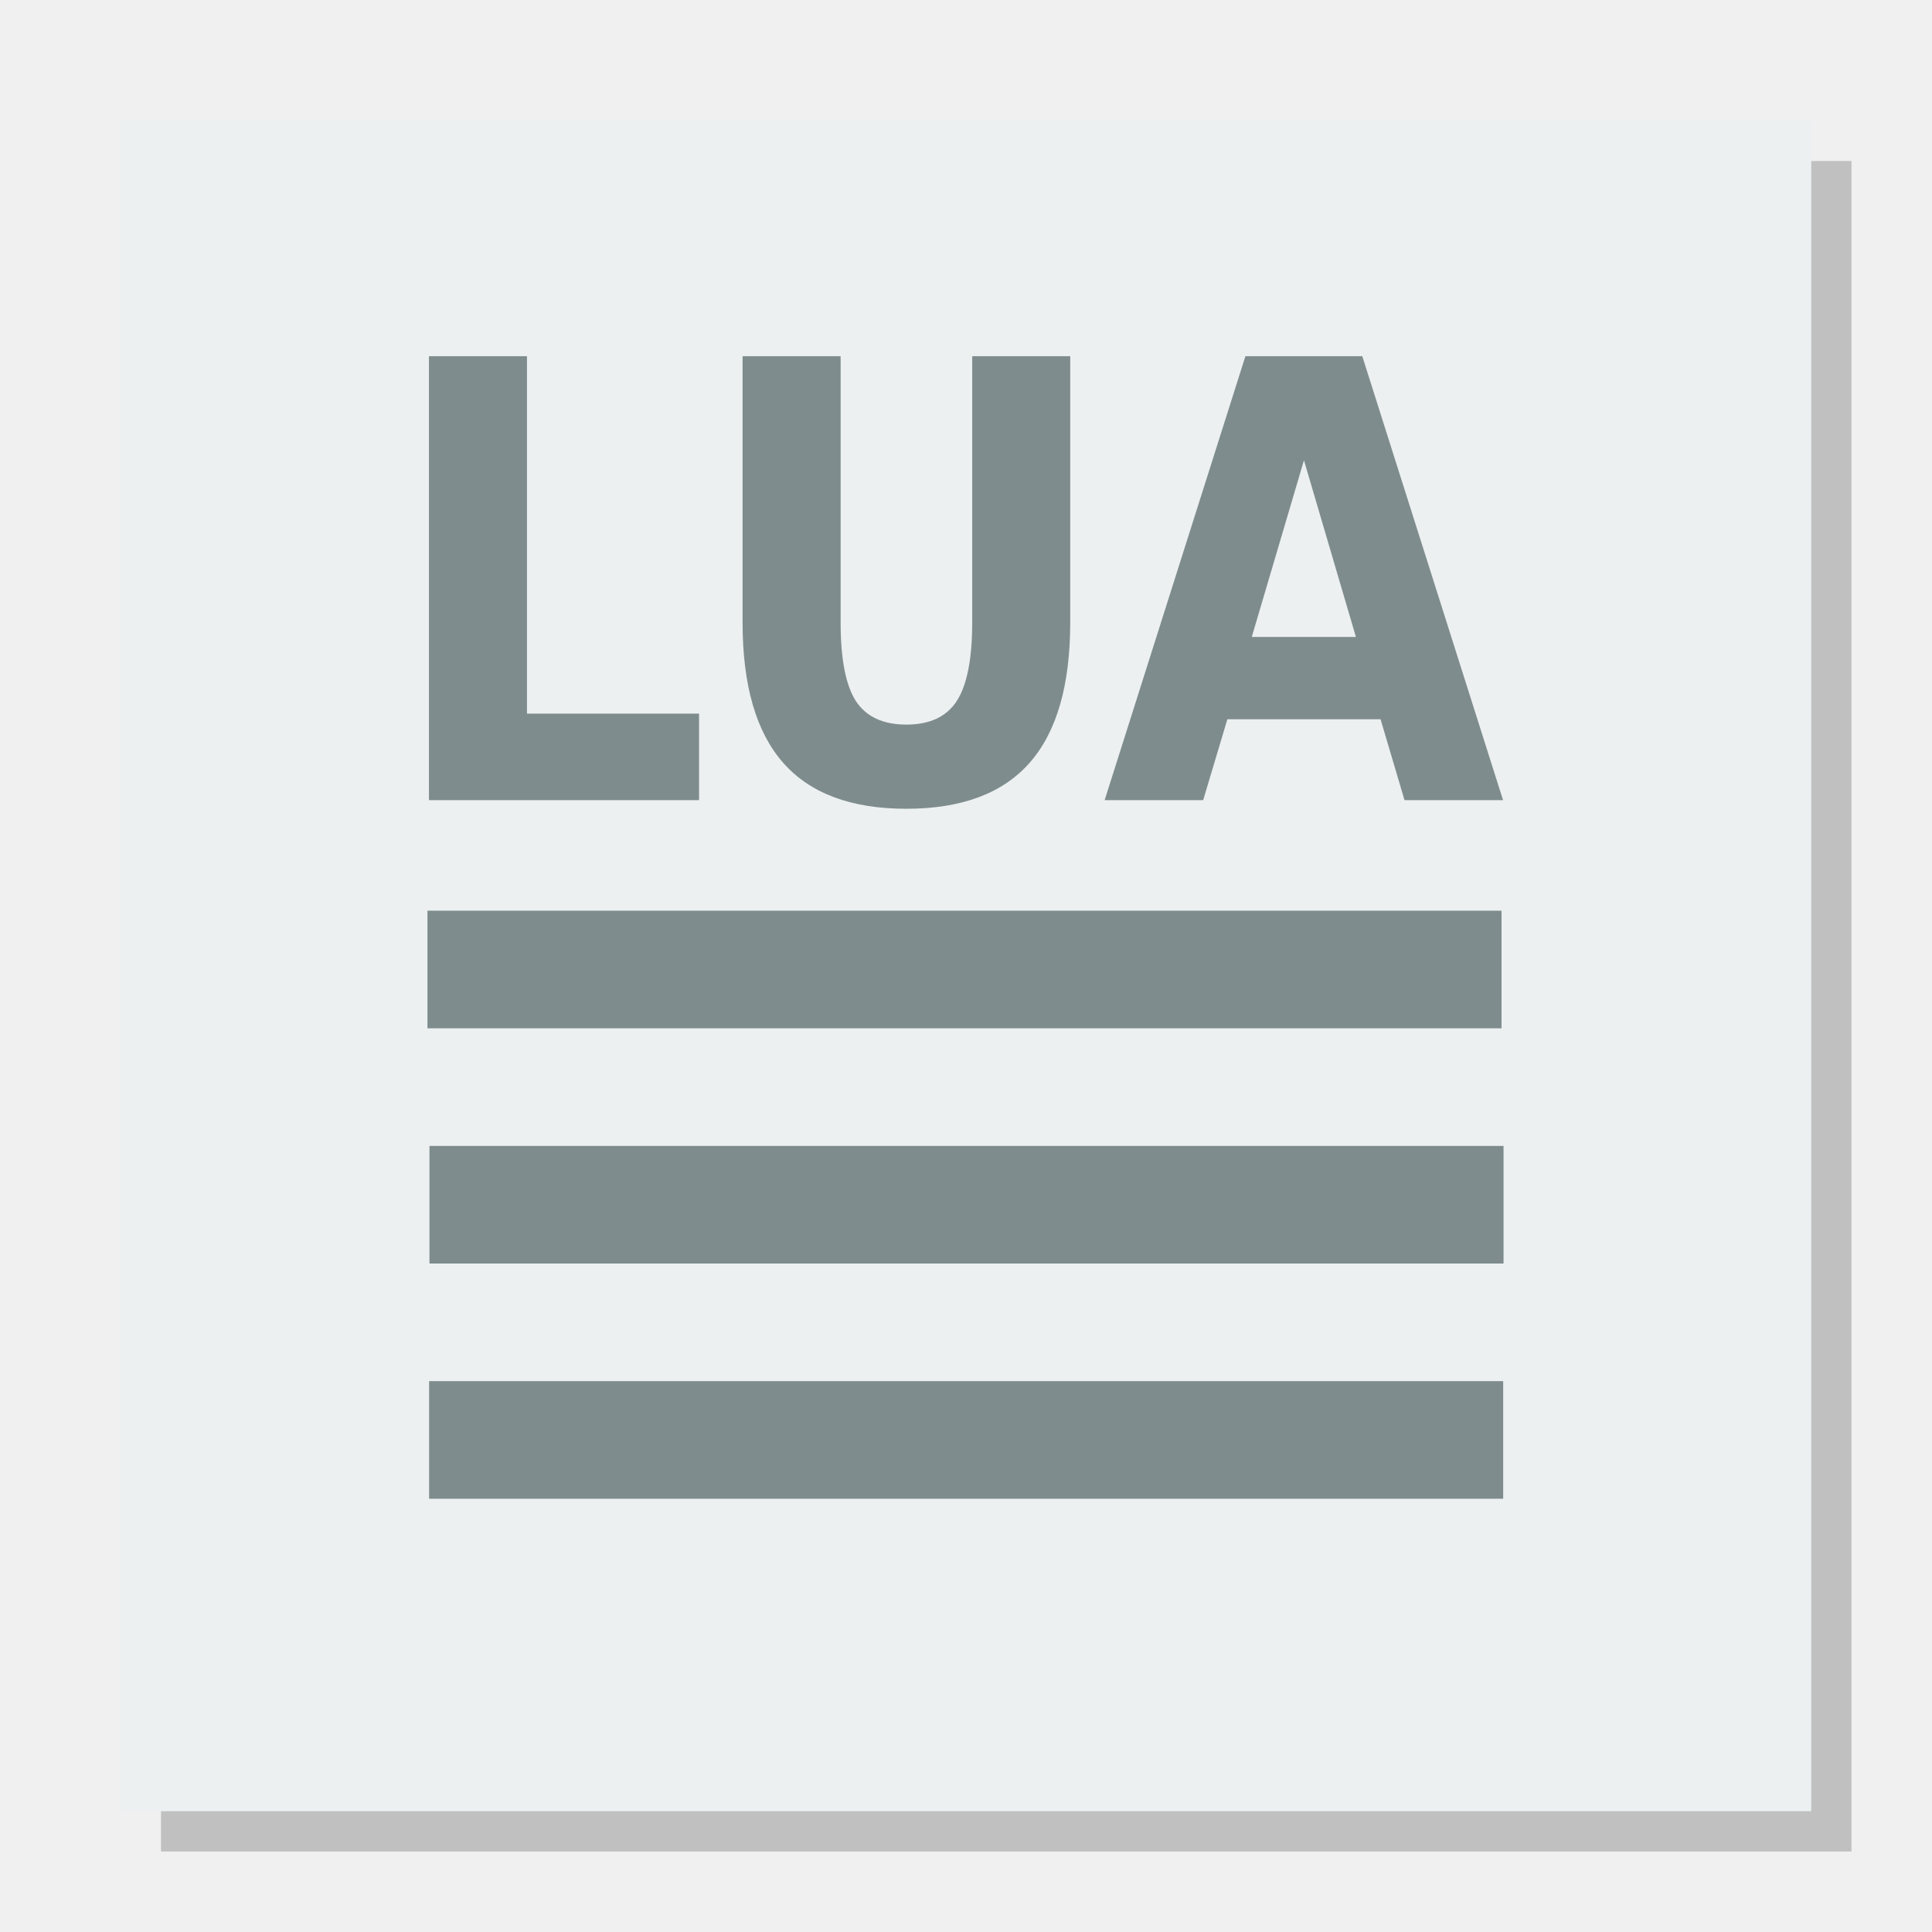
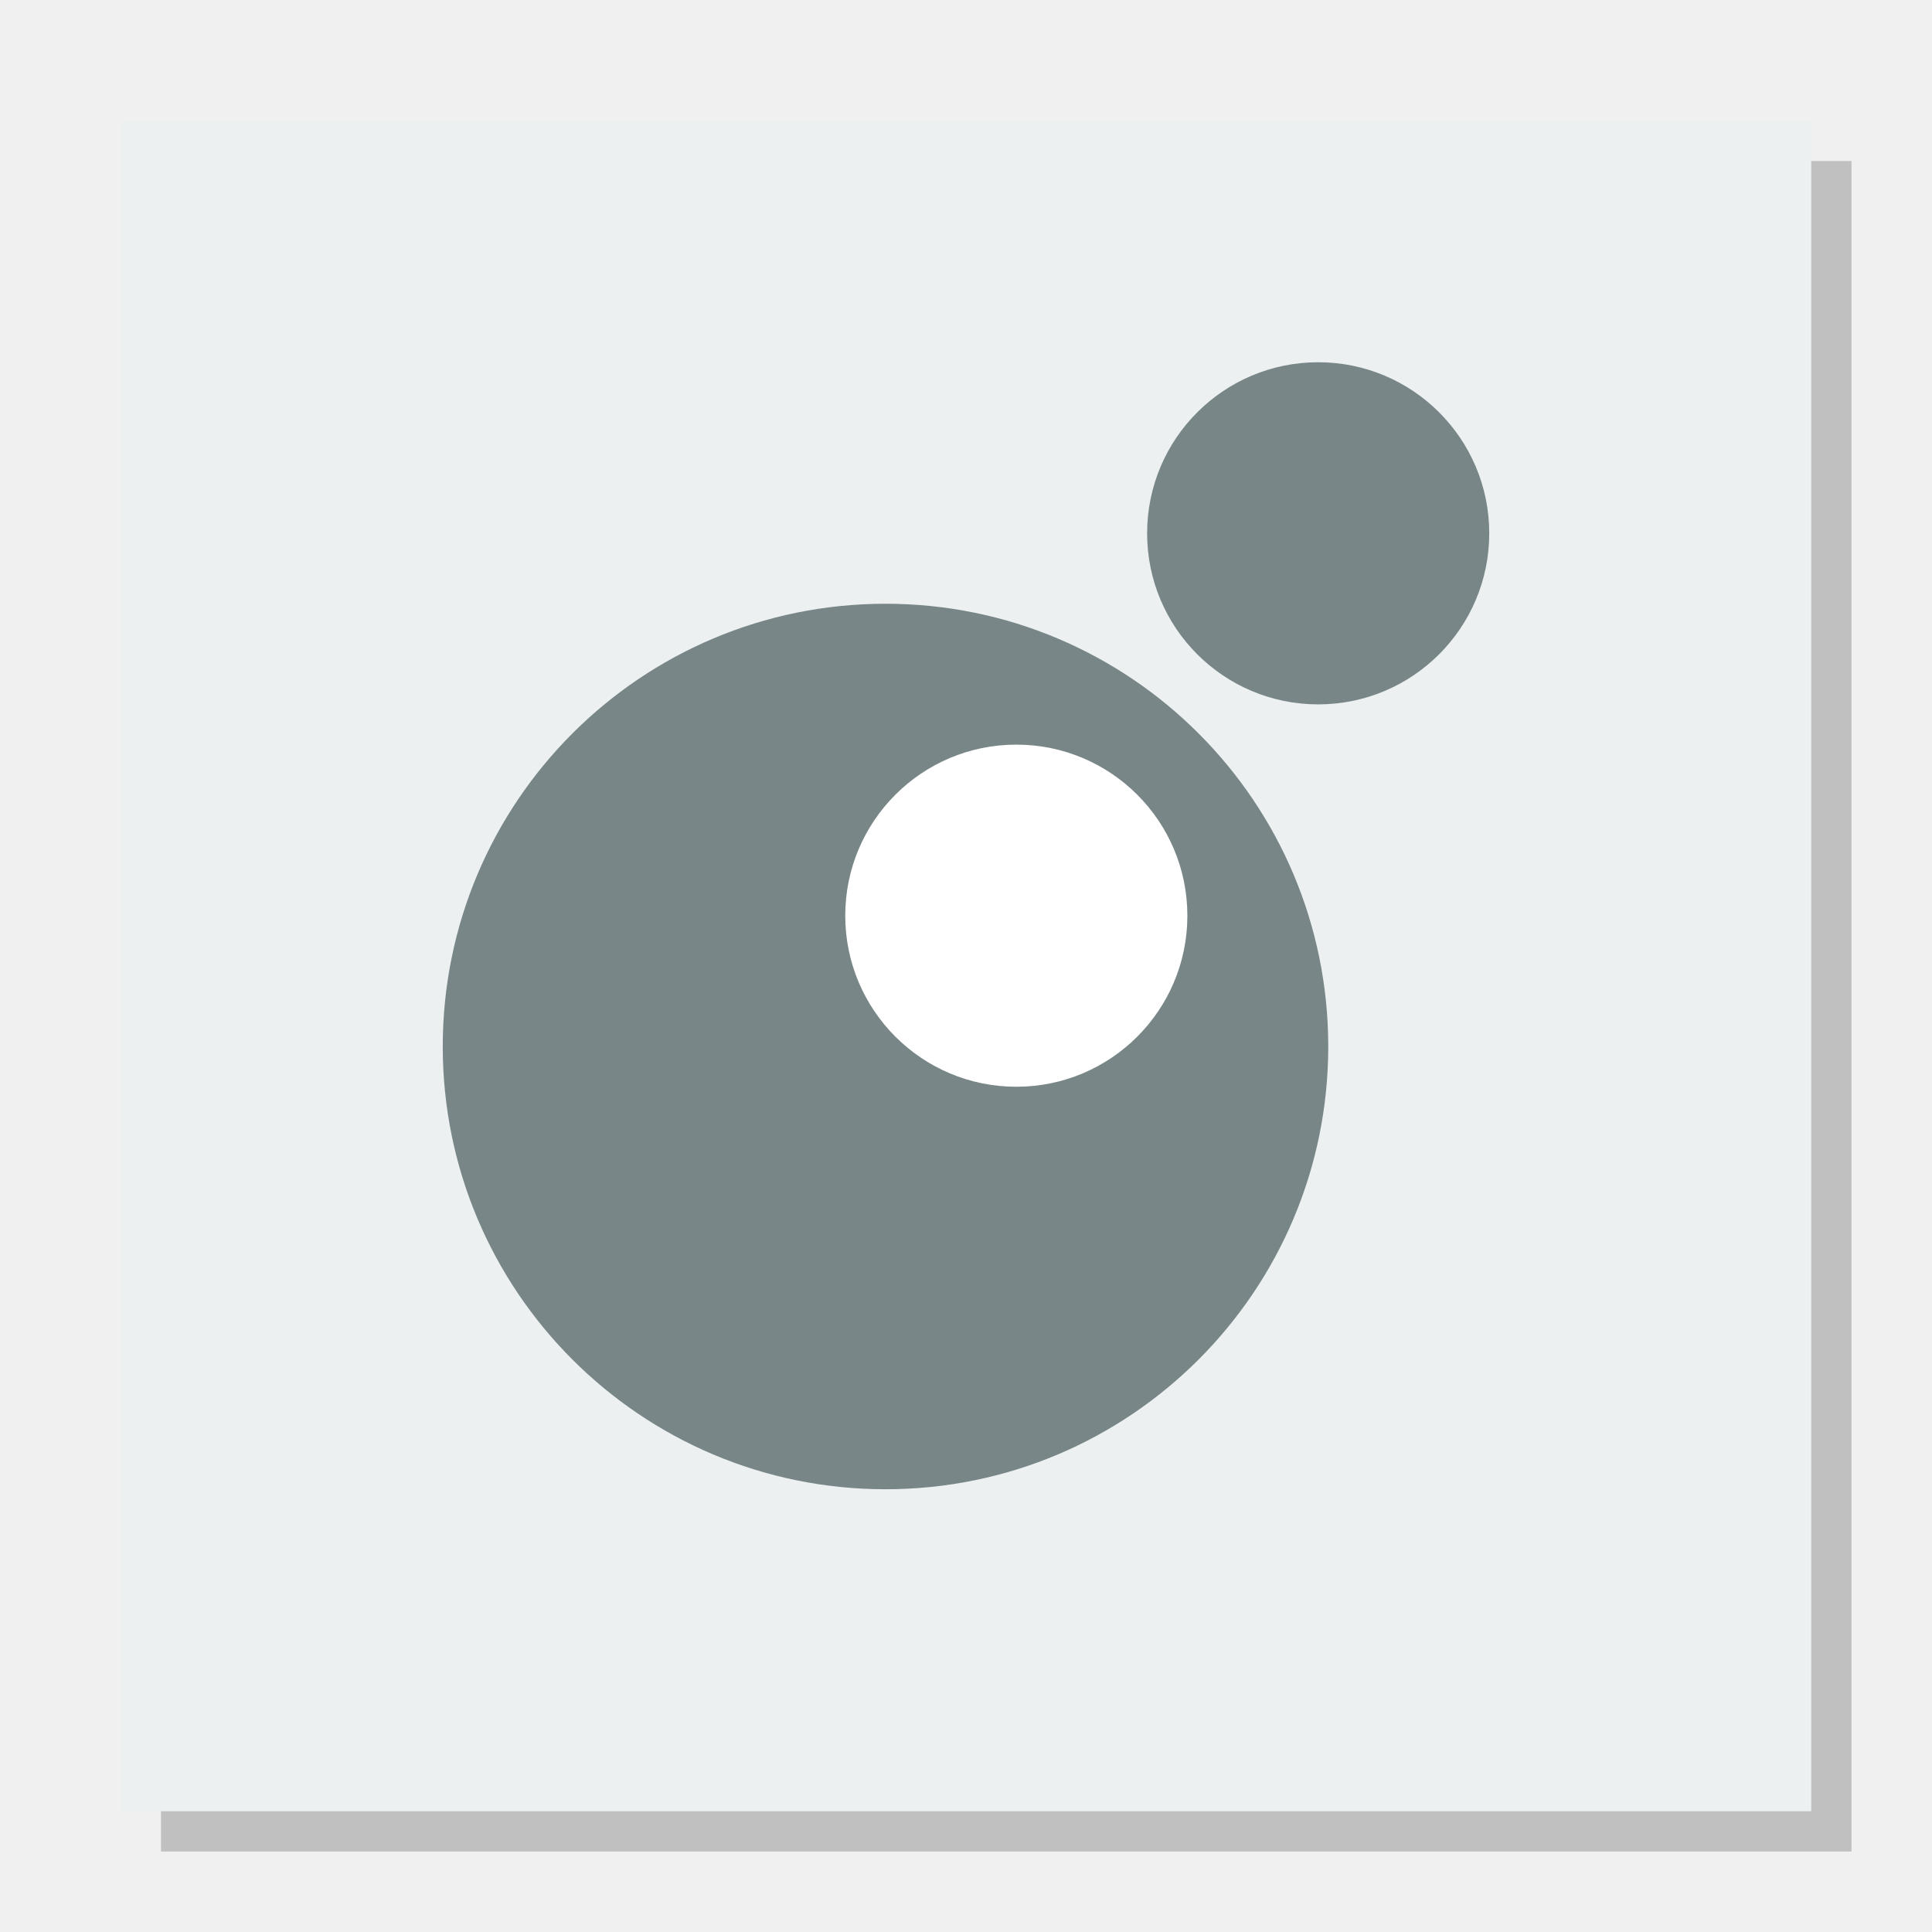
<svg xmlns="http://www.w3.org/2000/svg" width="48" version="1.1" height="48">
  <path style="opacity:.2" d="M 4,4 V 46 H 46 V 4 Z" />
-   <path style="fill:#ecf0f1" id="rect4090" d="M 3,3 V 45 H 45 V 3 Z" />
-   <g style="fill:#7f8c8d" id="g5">
-     <g style="stroke:#003bc3;fill-rule:evenodd;stroke-linecap:square;stroke-width:0;stroke-miterlimit:2" id="g7">
-       <rect width="26.685" x="10.62" y="22.626" height="2.922" id="line21" />
-       <rect width="26.685" x="10.67" y="28.47" height="2.922" id="line22" />
-       <rect width="26.685" x="10.661" y="34.314" height="2.922" id="line23" />
-     </g>
-     <g transform="scale(0.9252704,1.080765)">
-       <path id="path4147" d="m 11.518,8.188 2.632,0 0,8.217 4.621,0 0,1.989 -7.253,0 0,-10.206 z " />
-       <path id="path4149" d="m 19.94,8.188 2.632,0 0,6.118 q 0,1.265 0.41,1.811 0.417,0.54 1.353,0.54 0.943,0 1.353,-0.54 0.417,-0.547 0.417,-1.811 v -6.118 h 2.632 v 6.118 q 0,2.167 -1.087,3.226 -1.087,1.06 -3.315,1.06 -2.222,0 -3.309,-1.06 -1.087,-1.06 -1.087,-3.226 v -6.118 z " />
-       <path id="path4151" d="m 37.071,16.535 -4.115,0 -.649,1.859 -2.646,0 3.78,-10.206 3.138,0 3.78,10.206 -2.646,0 -.643,-1.859 z  m -3.459,-1.893 2.796,0 -1.395,-4.061 -1.401,4.061 z " />
-     </g>
+   <path style="fill:#ecf0f1" d="M 3,3 V 45 H 45 V 3 Z" />
+   <g style="stroke-linejoin:round;stroke-linecap:square">
+     <circle cx="22" cy="26" style="fill:#788687;stroke-width:18.978" r="11" />
+     <circle cx="32.75" cy="13.25" style="fill:#788687" r="4.25" />
+     <circle cx="25.25" cy="22.75" style="fill:#fff" r="4.25" />
  </g>
</svg>
